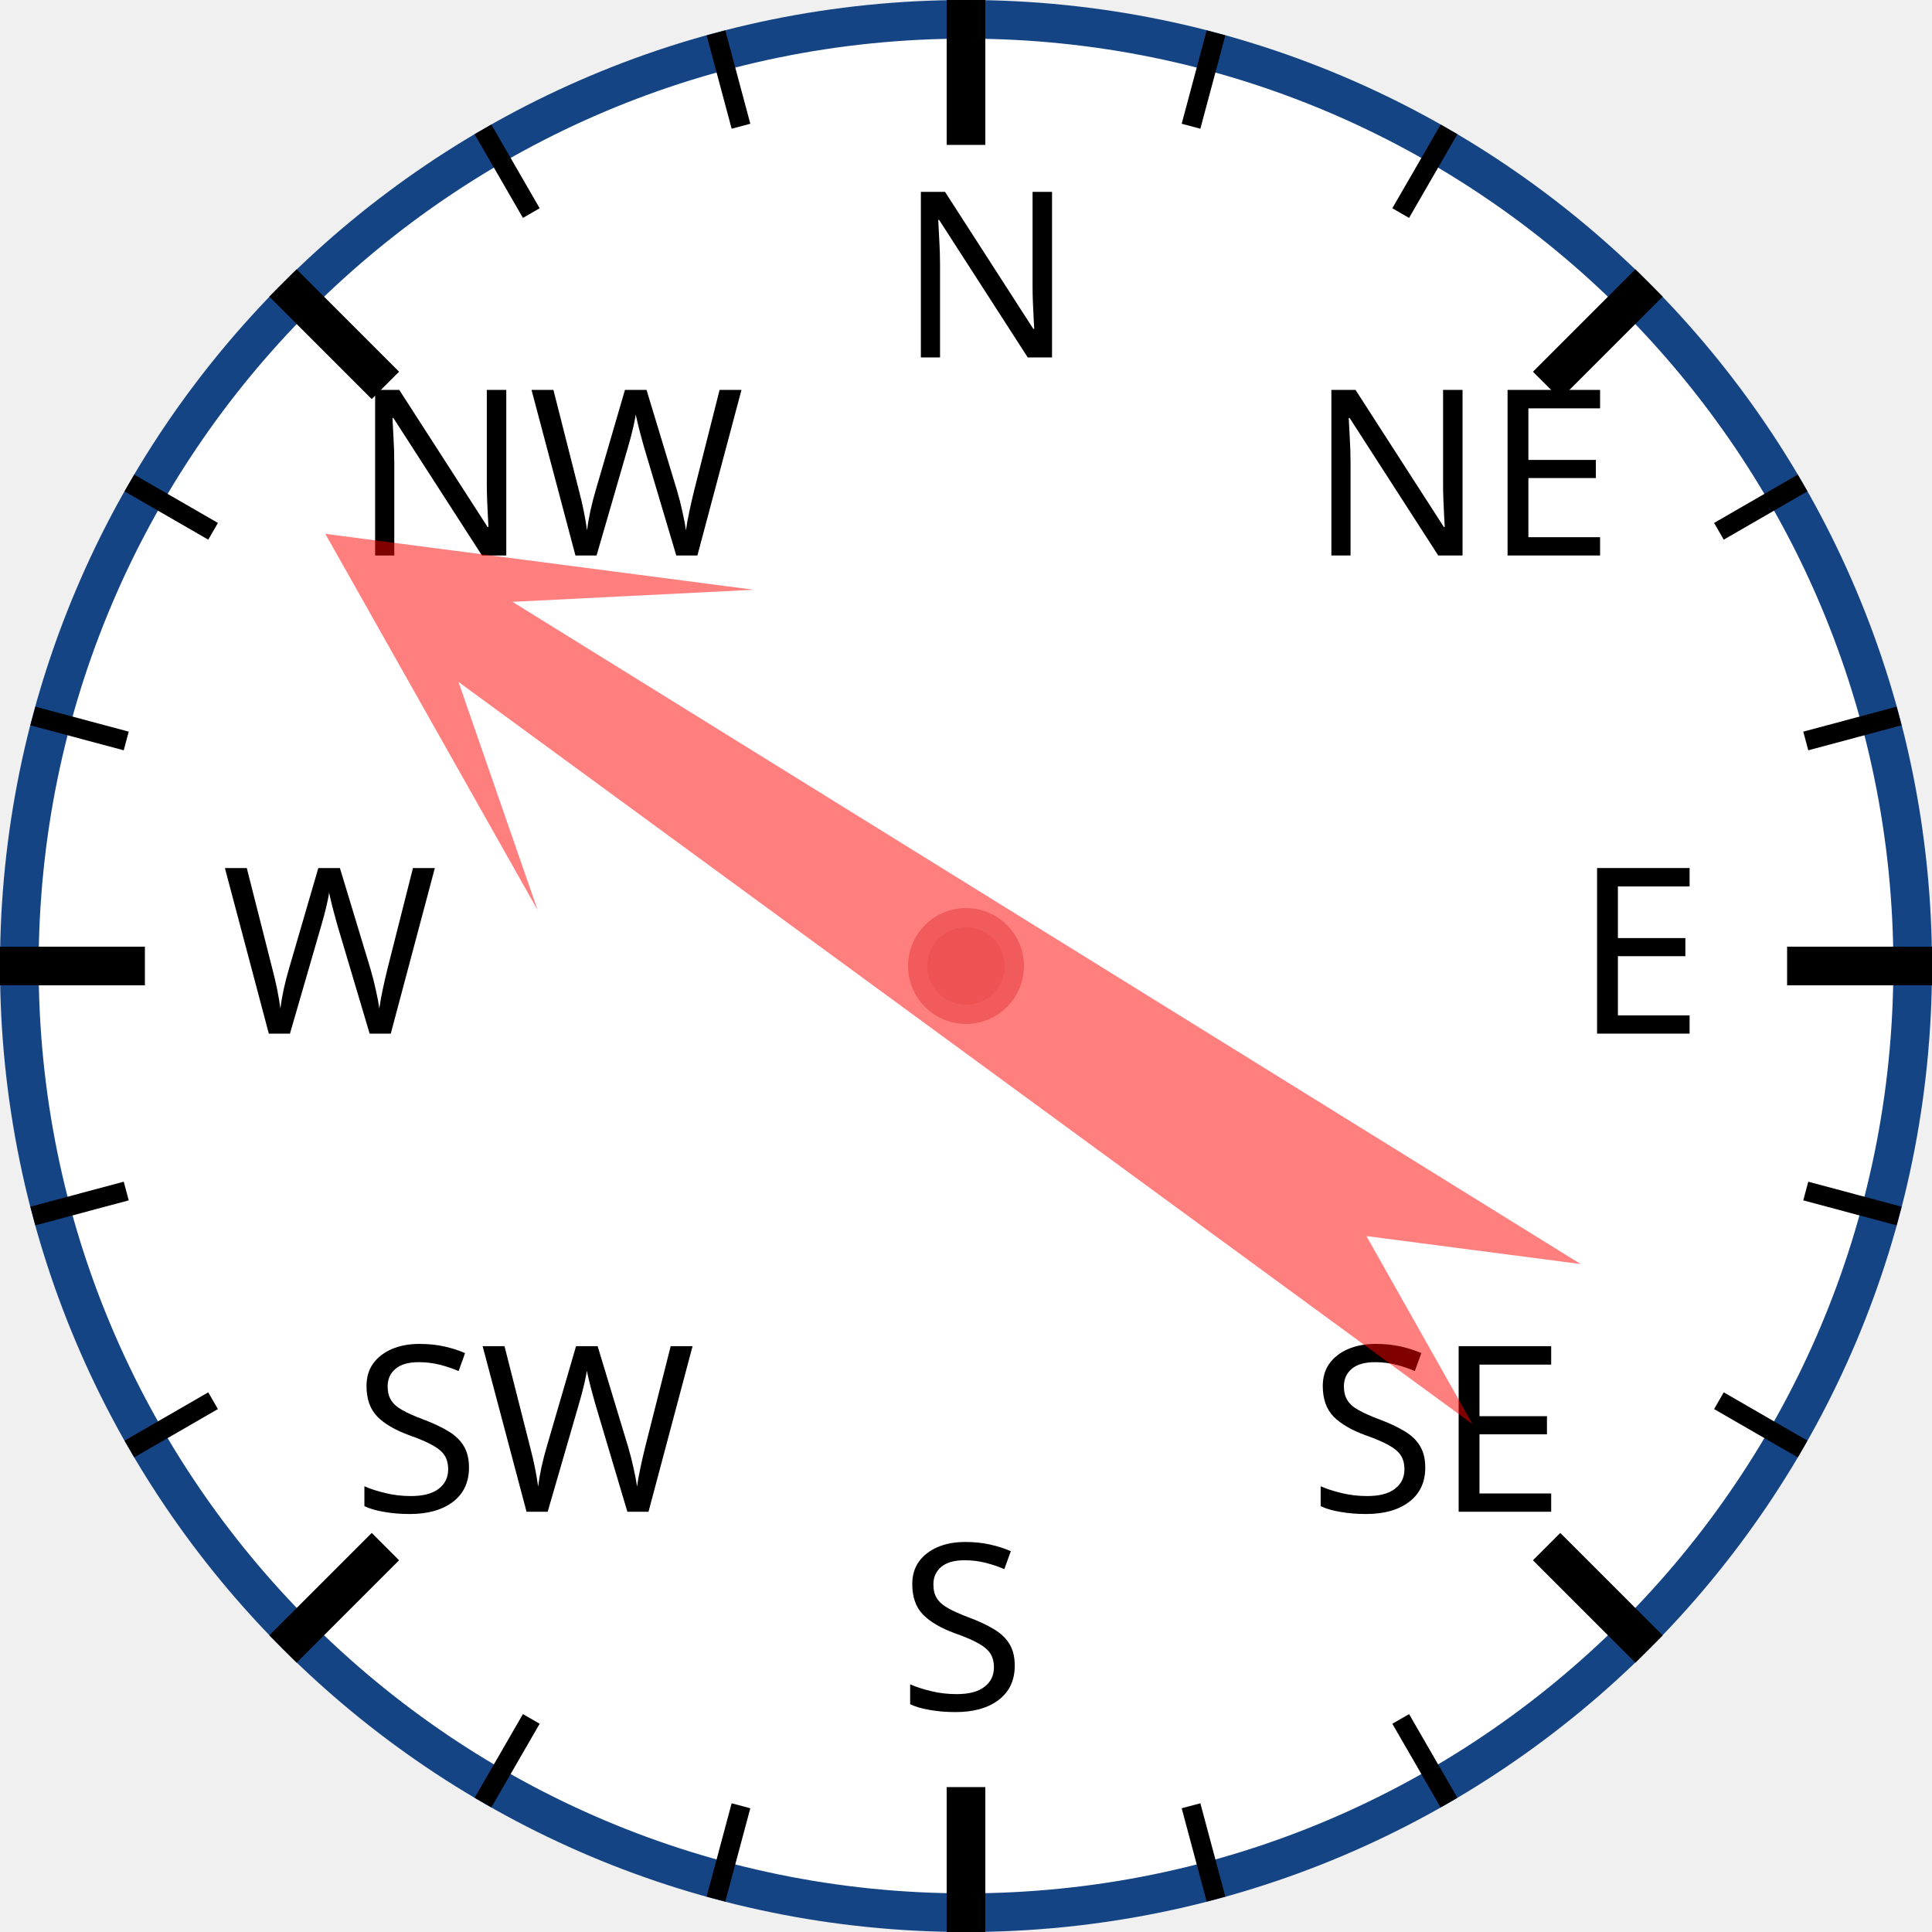
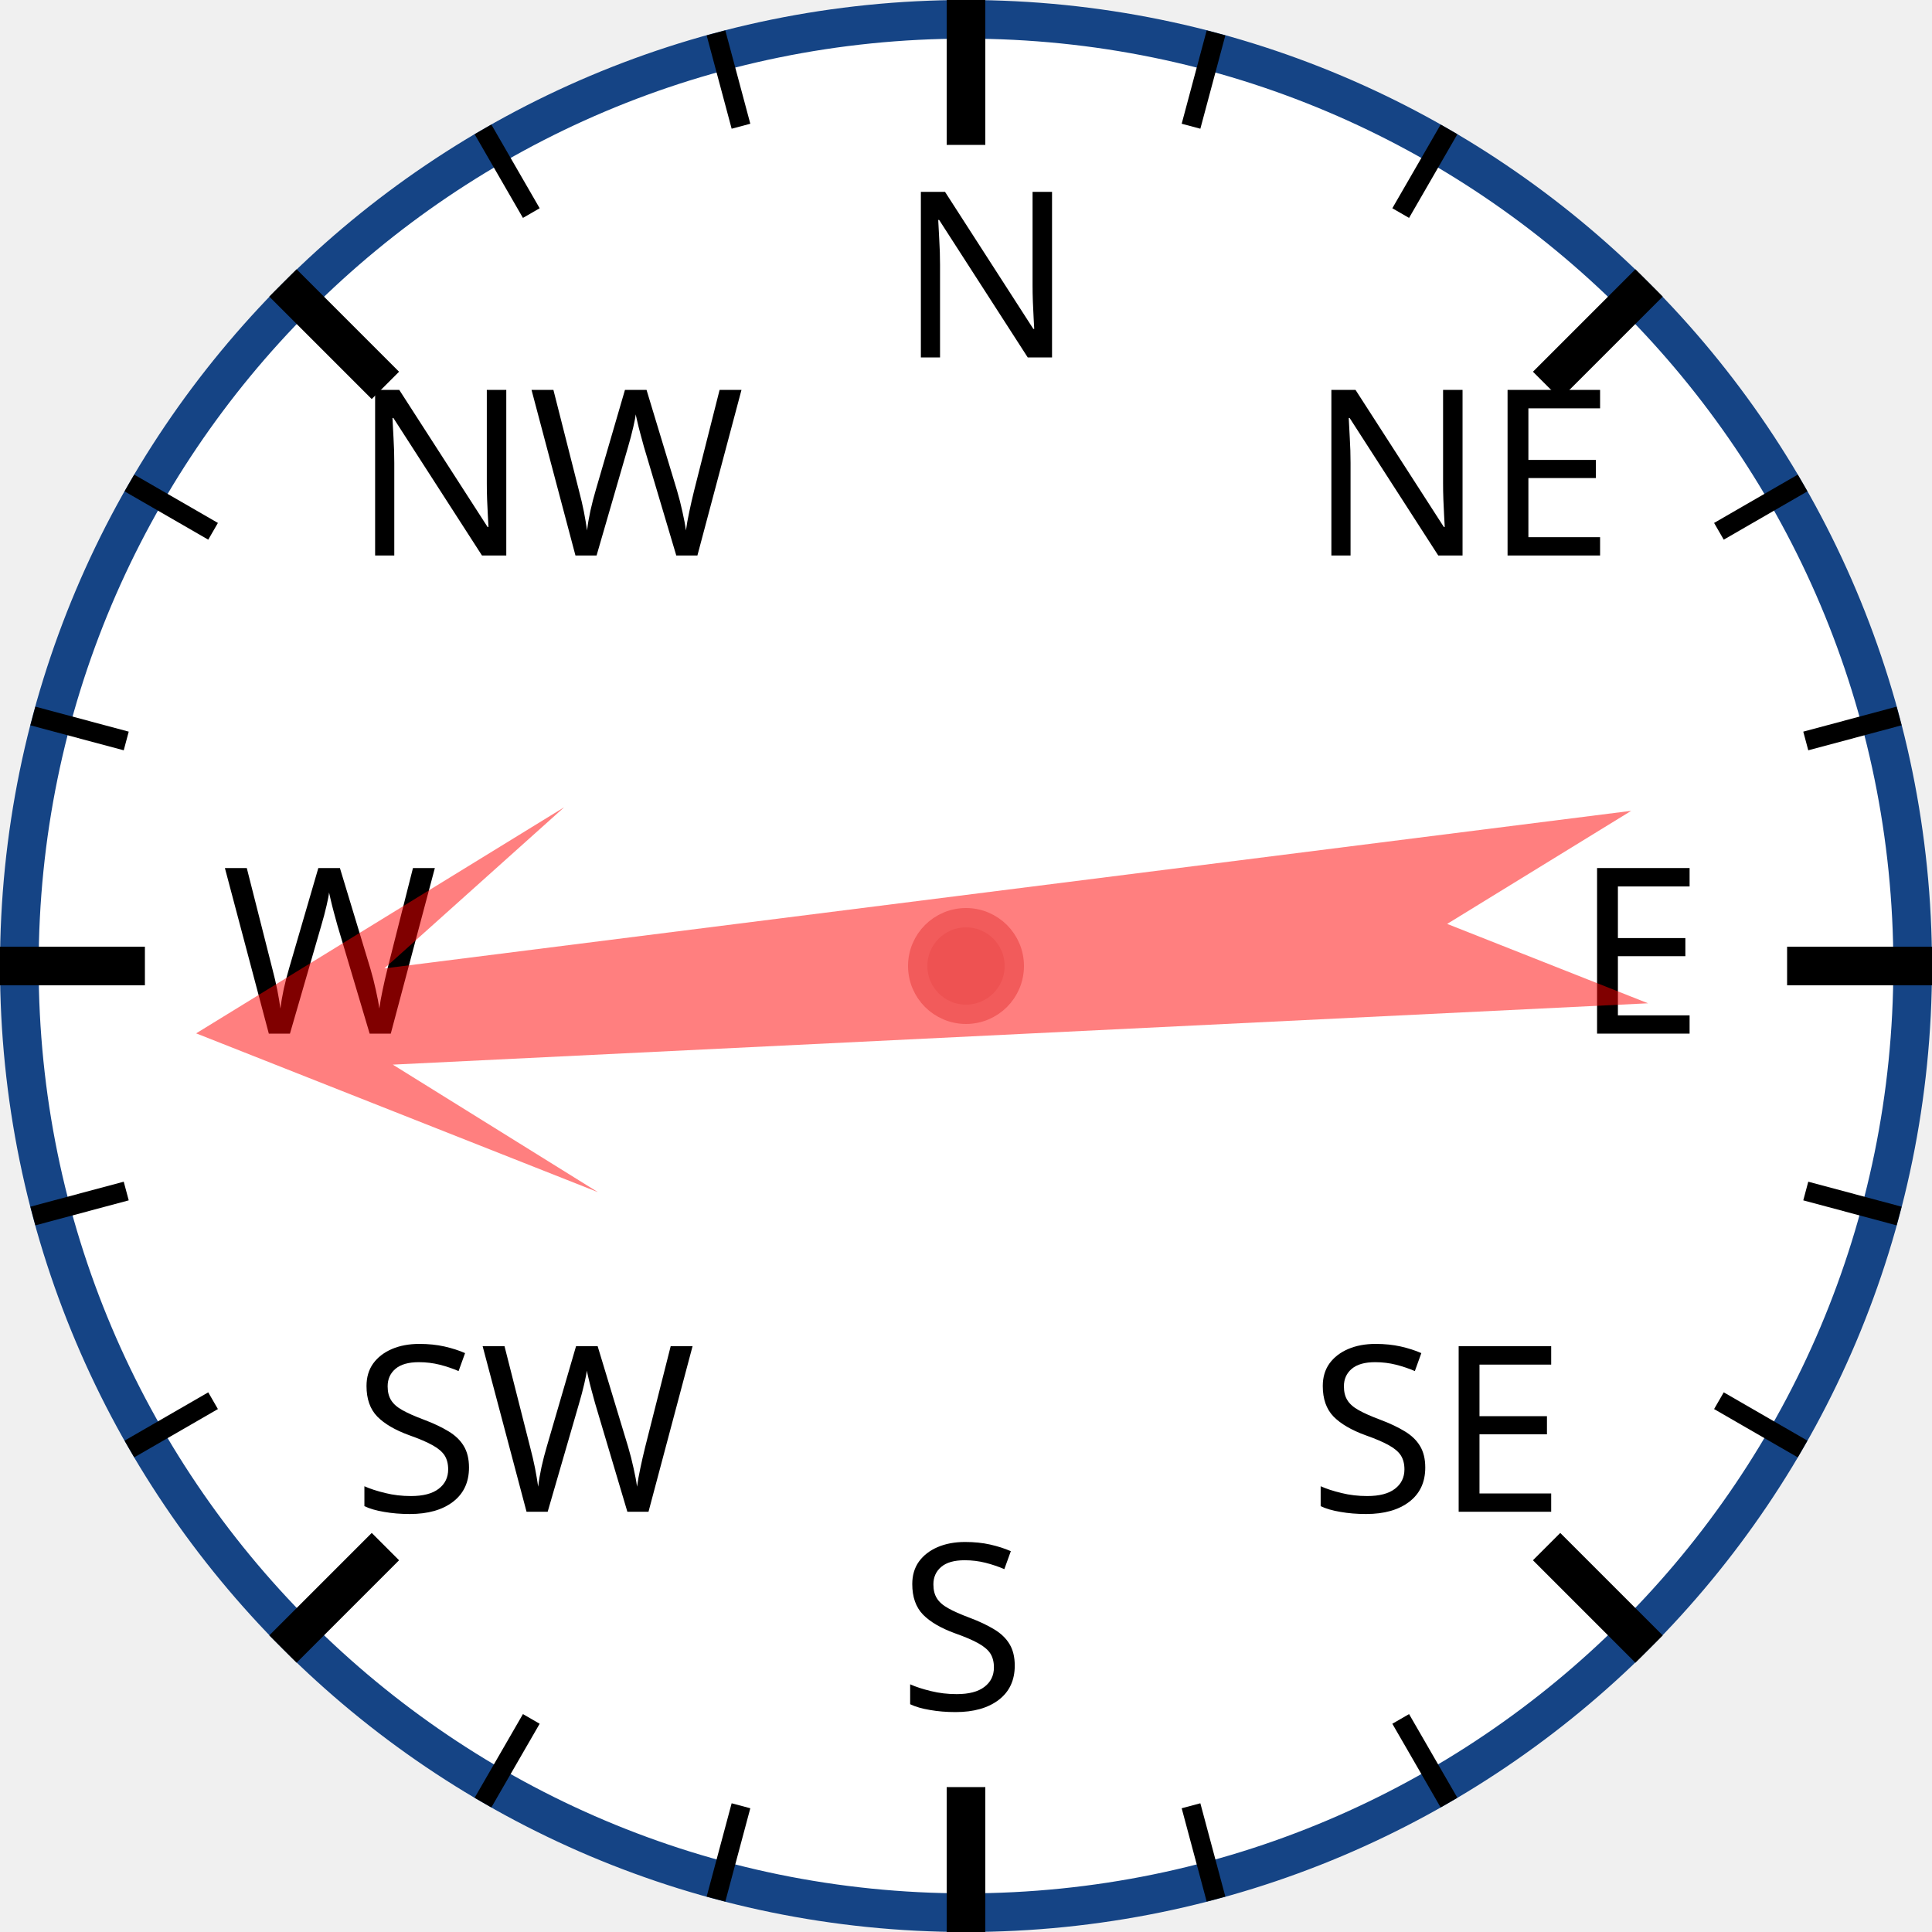
<svg xmlns="http://www.w3.org/2000/svg" width="120px" height="120px" viewBox="0 0 200 200">
  <circle cx="100" cy="100" r="98" style="fill: white; stroke: #154485; stroke-width: 4;" />
  <text x="93.0" y="37.0" style="font-family: sans-serif; font-size: 18pt;">N</text>
  <line x1="100.0" y1="0.0" x2="100.0" y2="15.0" style="stroke: black; stroke-width: 4;" />
  <line x1="74.118" y1="3.407" x2="76.706" y2="13.067" style="stroke: black; stroke-width: 2;" />
  <line x1="50" y1="13.397" x2="55" y2="22.058" style="stroke: black; stroke-width: 2;" />
  <text x="36.503" y="57.503" style="font-family: sans-serif; font-size: 18pt;">NW</text>
  <line x1="29.289" y1="29.289" x2="39.896" y2="39.896" style="stroke: black; stroke-width: 4;" />
  <line x1="13.397" y1="50" x2="22.058" y2="55" style="stroke: black; stroke-width: 2;" />
  <line x1="3.407" y1="74.118" x2="13.067" y2="76.706" style="stroke: black; stroke-width: 2;" />
  <text x="23.0" y="107.0" style="font-family: sans-serif; font-size: 18pt;">W</text>
  <line x1="0.0" y1="100.0" x2="15.0" y2="100.0" style="stroke: black; stroke-width: 4;" />
  <line x1="3.407" y1="125.882" x2="13.067" y2="123.294" style="stroke: black; stroke-width: 2;" />
  <line x1="13.397" y1="150" x2="22.058" y2="145" style="stroke: black; stroke-width: 2;" />
  <text x="36.503" y="156.497" style="font-family: sans-serif; font-size: 18pt;">SW</text>
  <line x1="29.289" y1="170.711" x2="39.896" y2="160.104" style="stroke: black; stroke-width: 4;" />
  <line x1="50" y1="186.603" x2="55" y2="177.942" style="stroke: black; stroke-width: 2;" />
  <line x1="74.118" y1="196.593" x2="76.706" y2="186.933" style="stroke: black; stroke-width: 2;" />
  <text x="93" y="177.0" style="font-family: sans-serif; font-size: 18pt;">S</text>
  <line x1="100" y1="200.0" x2="100" y2="185.0" style="stroke: black; stroke-width: 4;" />
  <line x1="125.882" y1="196.593" x2="123.294" y2="186.933" style="stroke: black; stroke-width: 2;" />
  <line x1="150.0" y1="186.603" x2="145.0" y2="177.942" style="stroke: black; stroke-width: 2;" />
  <text x="135.497" y="156.497" style="font-family: sans-serif; font-size: 18pt;">SE</text>
  <line x1="170.711" y1="170.711" x2="160.104" y2="160.104" style="stroke: black; stroke-width: 4;" />
  <line x1="186.603" y1="150" x2="177.942" y2="145" style="stroke: black; stroke-width: 2;" />
  <line x1="196.593" y1="125.882" x2="186.933" y2="123.294" style="stroke: black; stroke-width: 2;" />
  <text x="163.0" y="107" style="font-family: sans-serif; font-size: 18pt;">E</text>
  <line x1="200.0" y1="100" x2="185.0" y2="100" style="stroke: black; stroke-width: 4;" />
  <line x1="196.593" y1="74.118" x2="186.933" y2="76.706" style="stroke: black; stroke-width: 2;" />
  <line x1="186.603" y1="50" x2="177.942" y2="55" style="stroke: black; stroke-width: 2;" />
  <text x="135.497" y="57.503" style="font-family: sans-serif; font-size: 18pt;">NE</text>
  <line x1="170.711" y1="29.289" x2="160.104" y2="39.896" style="stroke: black; stroke-width: 4;" />
  <line x1="150" y1="13.397" x2="145" y2="22.058" style="stroke: black; stroke-width: 2;" />
  <line x1="125.882" y1="3.407" x2="123.294" y2="13.067" style="stroke: black; stroke-width: 2;" />
-   <polygon points="100 20 120 60 105 40 110 170 100 150 90 170 95 40 80 60" style="fill: red; fill-opacity: 0.5;" transform="rotate(304,100,100)" />
+   <polygon points="100 20 120 60 105 40 110 170 100 150 90 170 95 40 80 60" style="fill: red; fill-opacity: 0.5;" transform="rotate(265,100,100)" />
  <circle cx="100" cy="100" r="5" style="fill: #EE5252; stroke: #F25B5B; stroke-width: 2;" />
</svg>
